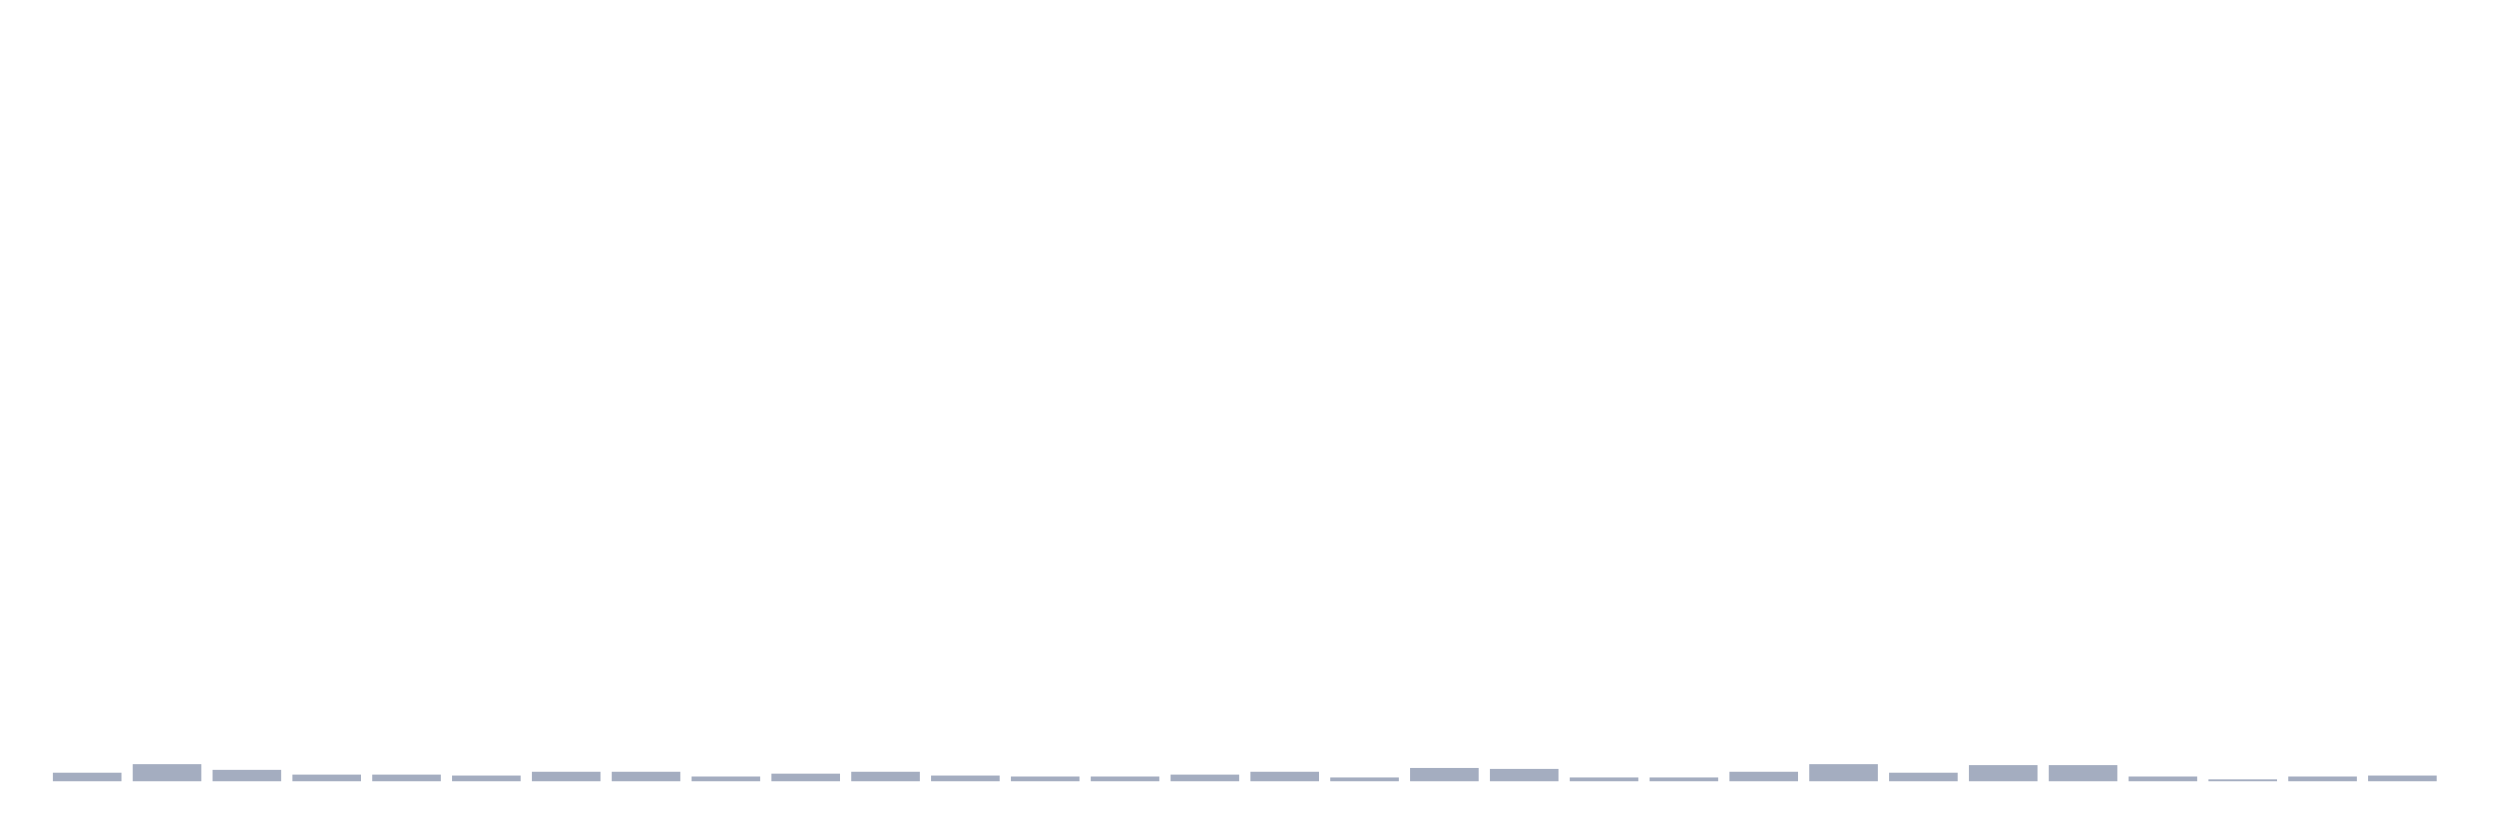
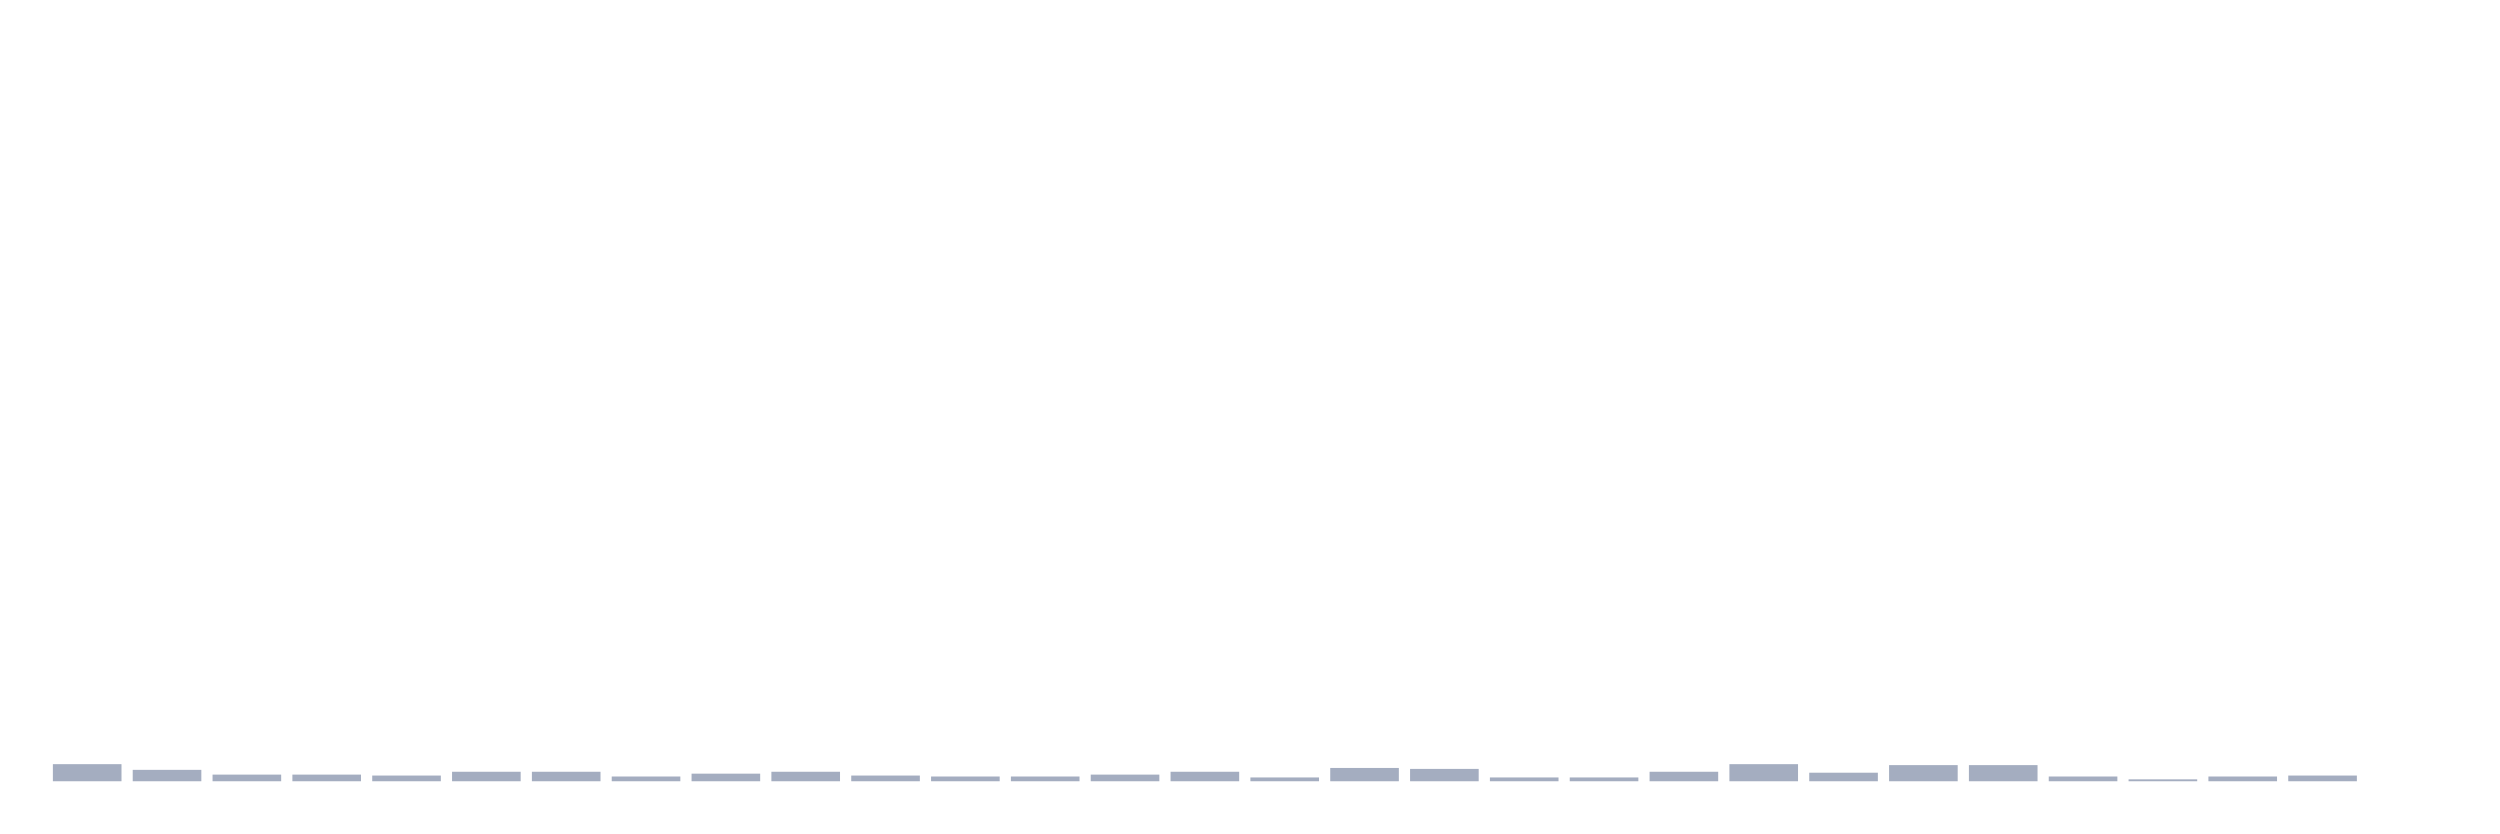
<svg xmlns="http://www.w3.org/2000/svg" viewBox="0 0 480 160">
  <g transform="translate(10,10)">
-     <rect class="bar" x="0.153" width="13.175" y="138.359" height="1.641" fill="rgb(164,173,192)" />
-     <rect class="bar" x="15.482" width="13.175" y="136.719" height="3.281" fill="rgb(164,173,192)" />
-     <rect class="bar" x="30.81" width="13.175" y="137.812" height="2.188" fill="rgb(164,173,192)" />
+     <rect class="bar" x="0.153" width="13.175" y="136.719" height="3.281" fill="rgb(164,173,192)" />
+     <rect class="bar" x="15.482" width="13.175" y="137.812" height="2.188" fill="rgb(164,173,192)" />
+     <rect class="bar" x="30.81" width="13.175" y="138.724" height="1.276" fill="rgb(164,173,192)" />
    <rect class="bar" x="46.138" width="13.175" y="138.724" height="1.276" fill="rgb(164,173,192)" />
-     <rect class="bar" x="61.466" width="13.175" y="138.724" height="1.276" fill="rgb(164,173,192)" />
-     <rect class="bar" x="76.794" width="13.175" y="138.906" height="1.094" fill="rgb(164,173,192)" />
+     <rect class="bar" x="61.466" width="13.175" y="138.906" height="1.094" fill="rgb(164,173,192)" />
+     <rect class="bar" x="76.794" width="13.175" y="138.177" height="1.823" fill="rgb(164,173,192)" />
    <rect class="bar" x="92.123" width="13.175" y="138.177" height="1.823" fill="rgb(164,173,192)" />
-     <rect class="bar" x="107.451" width="13.175" y="138.177" height="1.823" fill="rgb(164,173,192)" />
-     <rect class="bar" x="122.779" width="13.175" y="139.089" height="0.911" fill="rgb(164,173,192)" />
-     <rect class="bar" x="138.107" width="13.175" y="138.542" height="1.458" fill="rgb(164,173,192)" />
-     <rect class="bar" x="153.436" width="13.175" y="138.177" height="1.823" fill="rgb(164,173,192)" />
-     <rect class="bar" x="168.764" width="13.175" y="138.906" height="1.094" fill="rgb(164,173,192)" />
+     <rect class="bar" x="107.451" width="13.175" y="139.089" height="0.911" fill="rgb(164,173,192)" />
+     <rect class="bar" x="122.779" width="13.175" y="138.542" height="1.458" fill="rgb(164,173,192)" />
+     <rect class="bar" x="138.107" width="13.175" y="138.177" height="1.823" fill="rgb(164,173,192)" />
+     <rect class="bar" x="153.436" width="13.175" y="138.906" height="1.094" fill="rgb(164,173,192)" />
+     <rect class="bar" x="168.764" width="13.175" y="139.089" height="0.911" fill="rgb(164,173,192)" />
    <rect class="bar" x="184.092" width="13.175" y="139.089" height="0.911" fill="rgb(164,173,192)" />
-     <rect class="bar" x="199.42" width="13.175" y="139.089" height="0.911" fill="rgb(164,173,192)" />
-     <rect class="bar" x="214.748" width="13.175" y="138.724" height="1.276" fill="rgb(164,173,192)" />
-     <rect class="bar" x="230.077" width="13.175" y="138.177" height="1.823" fill="rgb(164,173,192)" />
-     <rect class="bar" x="245.405" width="13.175" y="139.271" height="0.729" fill="rgb(164,173,192)" />
-     <rect class="bar" x="260.733" width="13.175" y="137.448" height="2.552" fill="rgb(164,173,192)" />
-     <rect class="bar" x="276.061" width="13.175" y="137.63" height="2.37" fill="rgb(164,173,192)" />
+     <rect class="bar" x="199.42" width="13.175" y="138.724" height="1.276" fill="rgb(164,173,192)" />
+     <rect class="bar" x="214.748" width="13.175" y="138.177" height="1.823" fill="rgb(164,173,192)" />
+     <rect class="bar" x="230.077" width="13.175" y="139.271" height="0.729" fill="rgb(164,173,192)" />
+     <rect class="bar" x="245.405" width="13.175" y="137.448" height="2.552" fill="rgb(164,173,192)" />
+     <rect class="bar" x="260.733" width="13.175" y="137.63" height="2.37" fill="rgb(164,173,192)" />
+     <rect class="bar" x="276.061" width="13.175" y="139.271" height="0.729" fill="rgb(164,173,192)" />
    <rect class="bar" x="291.39" width="13.175" y="139.271" height="0.729" fill="rgb(164,173,192)" />
-     <rect class="bar" x="306.718" width="13.175" y="139.271" height="0.729" fill="rgb(164,173,192)" />
-     <rect class="bar" x="322.046" width="13.175" y="138.177" height="1.823" fill="rgb(164,173,192)" />
-     <rect class="bar" x="337.374" width="13.175" y="136.719" height="3.281" fill="rgb(164,173,192)" />
-     <rect class="bar" x="352.702" width="13.175" y="138.359" height="1.641" fill="rgb(164,173,192)" />
+     <rect class="bar" x="306.718" width="13.175" y="138.177" height="1.823" fill="rgb(164,173,192)" />
+     <rect class="bar" x="322.046" width="13.175" y="136.719" height="3.281" fill="rgb(164,173,192)" />
+     <rect class="bar" x="337.374" width="13.175" y="138.359" height="1.641" fill="rgb(164,173,192)" />
+     <rect class="bar" x="352.702" width="13.175" y="136.901" height="3.099" fill="rgb(164,173,192)" />
    <rect class="bar" x="368.031" width="13.175" y="136.901" height="3.099" fill="rgb(164,173,192)" />
-     <rect class="bar" x="383.359" width="13.175" y="136.901" height="3.099" fill="rgb(164,173,192)" />
-     <rect class="bar" x="398.687" width="13.175" y="139.089" height="0.911" fill="rgb(164,173,192)" />
-     <rect class="bar" x="414.015" width="13.175" y="139.635" height="0.365" fill="rgb(164,173,192)" />
-     <rect class="bar" x="429.344" width="13.175" y="139.089" height="0.911" fill="rgb(164,173,192)" />
-     <rect class="bar" x="444.672" width="13.175" y="138.906" height="1.094" fill="rgb(164,173,192)" />
+     <rect class="bar" x="383.359" width="13.175" y="139.089" height="0.911" fill="rgb(164,173,192)" />
+     <rect class="bar" x="398.687" width="13.175" y="139.635" height="0.365" fill="rgb(164,173,192)" />
+     <rect class="bar" x="414.015" width="13.175" y="139.089" height="0.911" fill="rgb(164,173,192)" />
+     <rect class="bar" x="429.344" width="13.175" y="138.906" height="1.094" fill="rgb(164,173,192)" />
+     <rect class="bar" x="444.672" width="13.175" y="140" height="0" fill="rgb(164,173,192)" />
  </g>
</svg>
